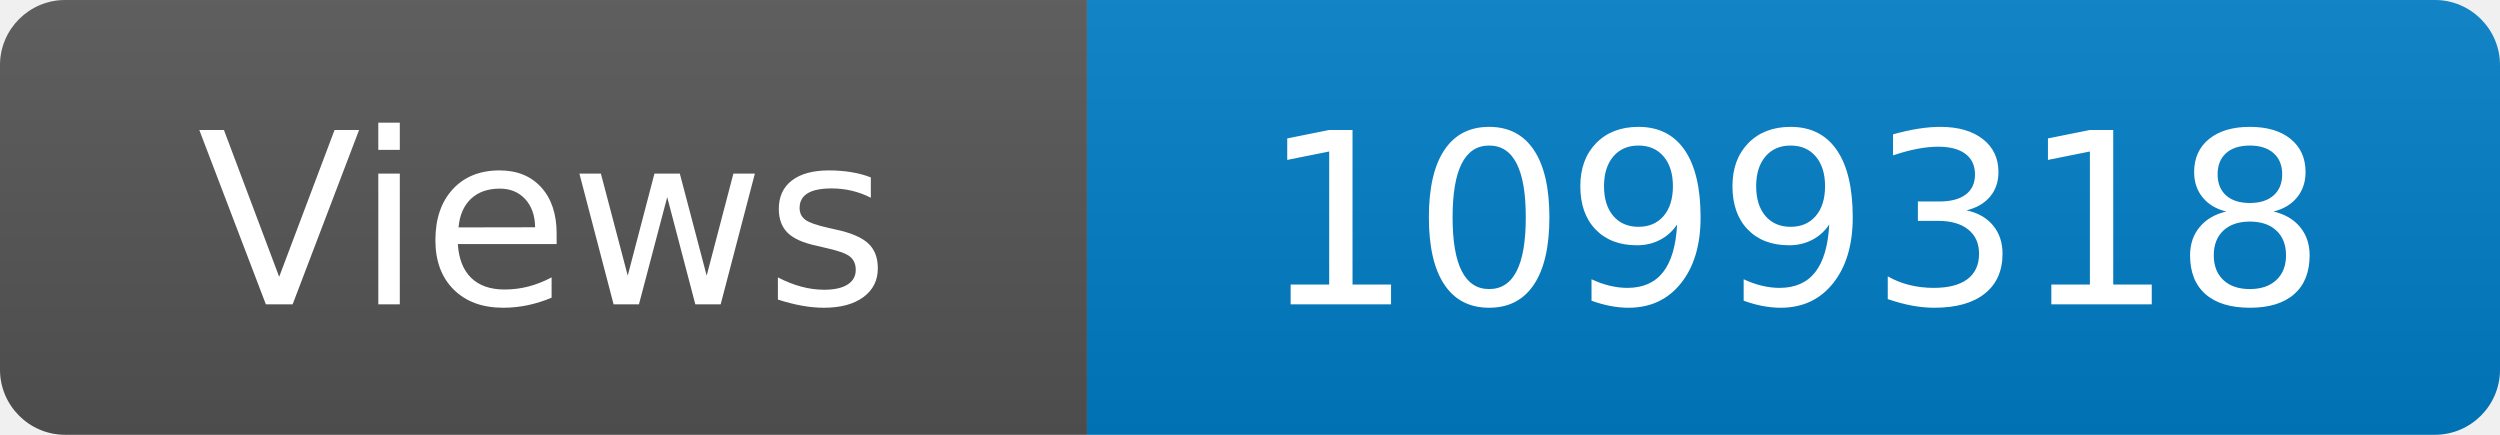
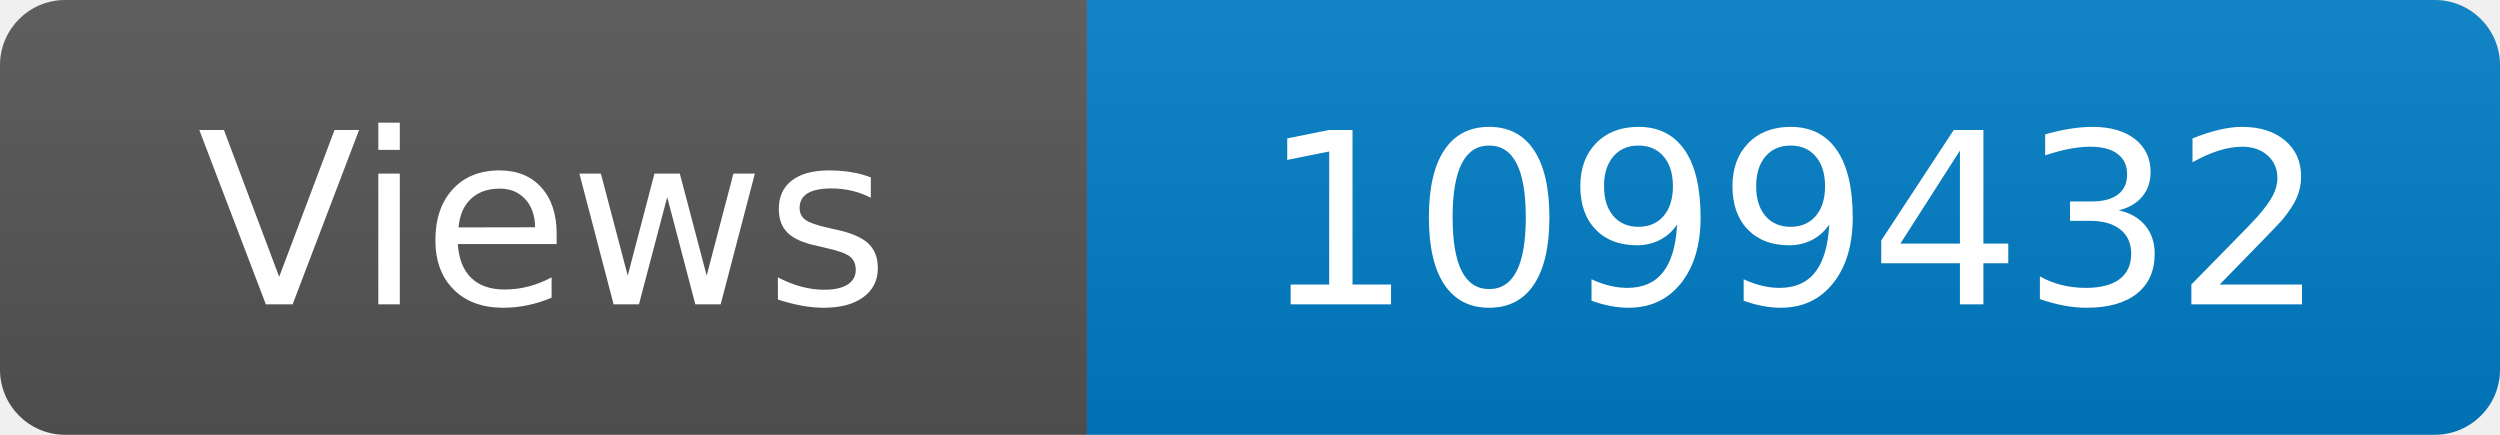
<svg xmlns="http://www.w3.org/2000/svg" width="115" height="20" role="img" aria-label="Maintained?: yes">
  <linearGradient id="s" x2="0" y2="100%">
    <stop offset="0" stop-color="#bbb" stop-opacity=".1" />
    <stop offset="1" stop-opacity=".1" />
  </linearGradient>
  <clipPath id="r">
    <rect width="115" height="20" rx="3" fill="#fff" />
  </clipPath>
  <g clip-path="url(#r)">
    <rect width="50" height="20" fill="#555" />
    <rect x="50" width="160" height="20" fill="#007ec6" />
    <rect width="115" height="20" fill="url(#s)" />
  </g>
  <g fill="#fff" text-anchor="middle" font-family="Verdana,Geneva,DejaVu Sans,sans-serif" font-size="110">
    <text x="250" y="140" transform="scale(.1)" fill="#fff">Views</text>
-     <text x="825" y="140" transform="scale(.1)" fill="#fff">1099318</text>
+     <text x="825" y="140" transform="scale(.1)" fill="#fff">1099432</text>
  </g>
</svg>
